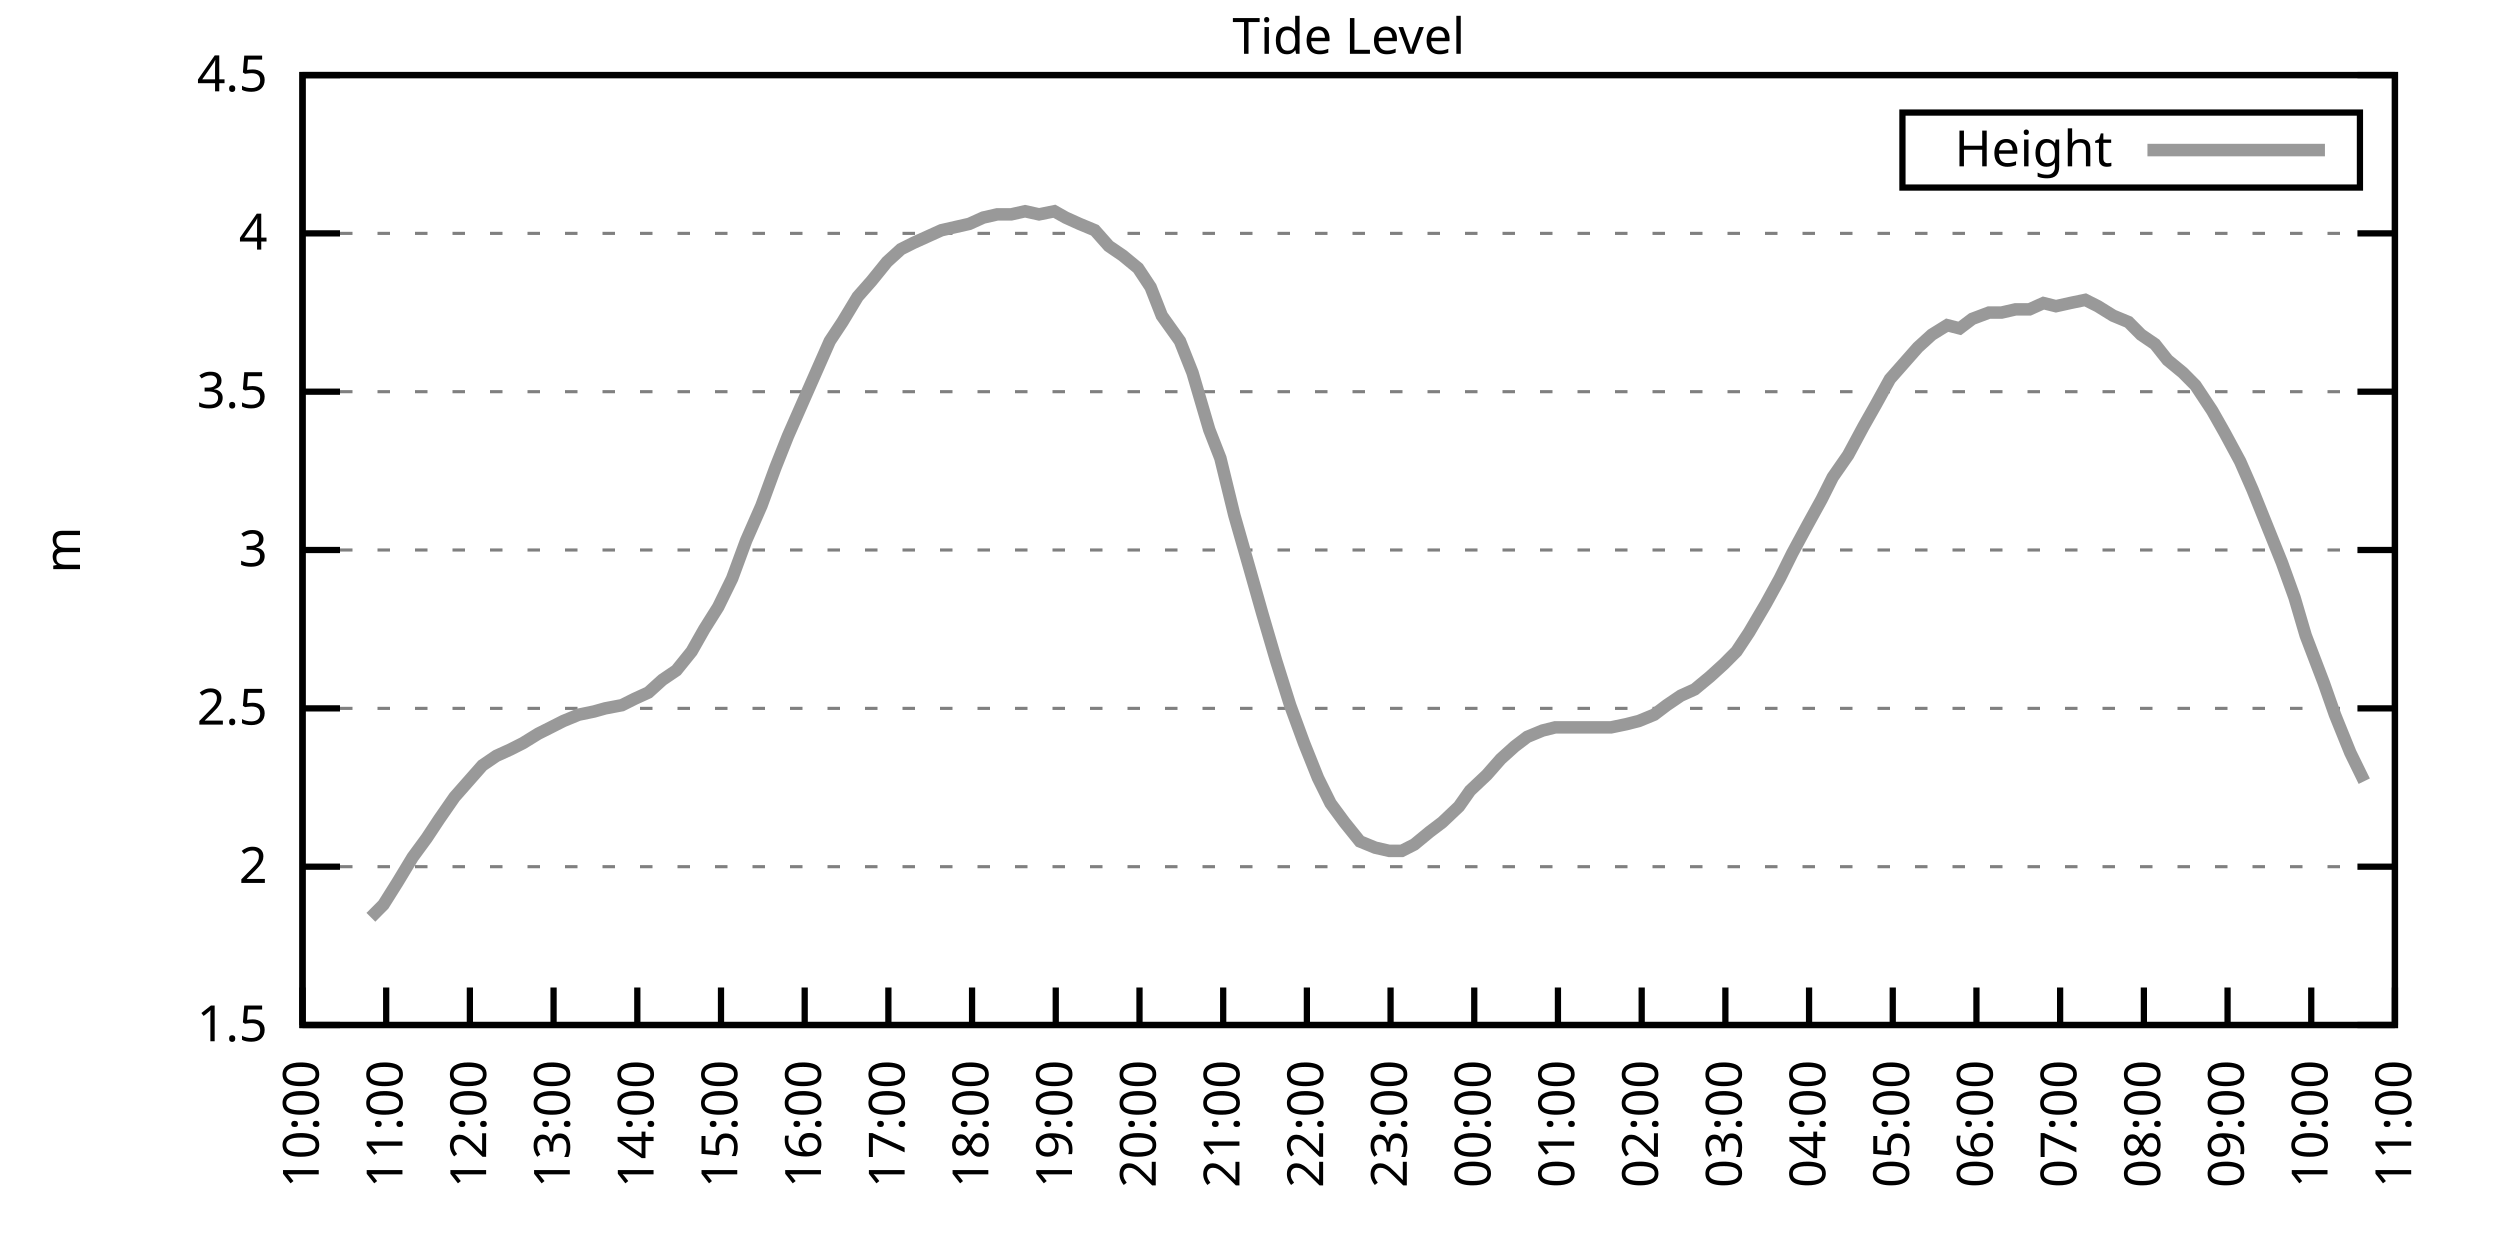
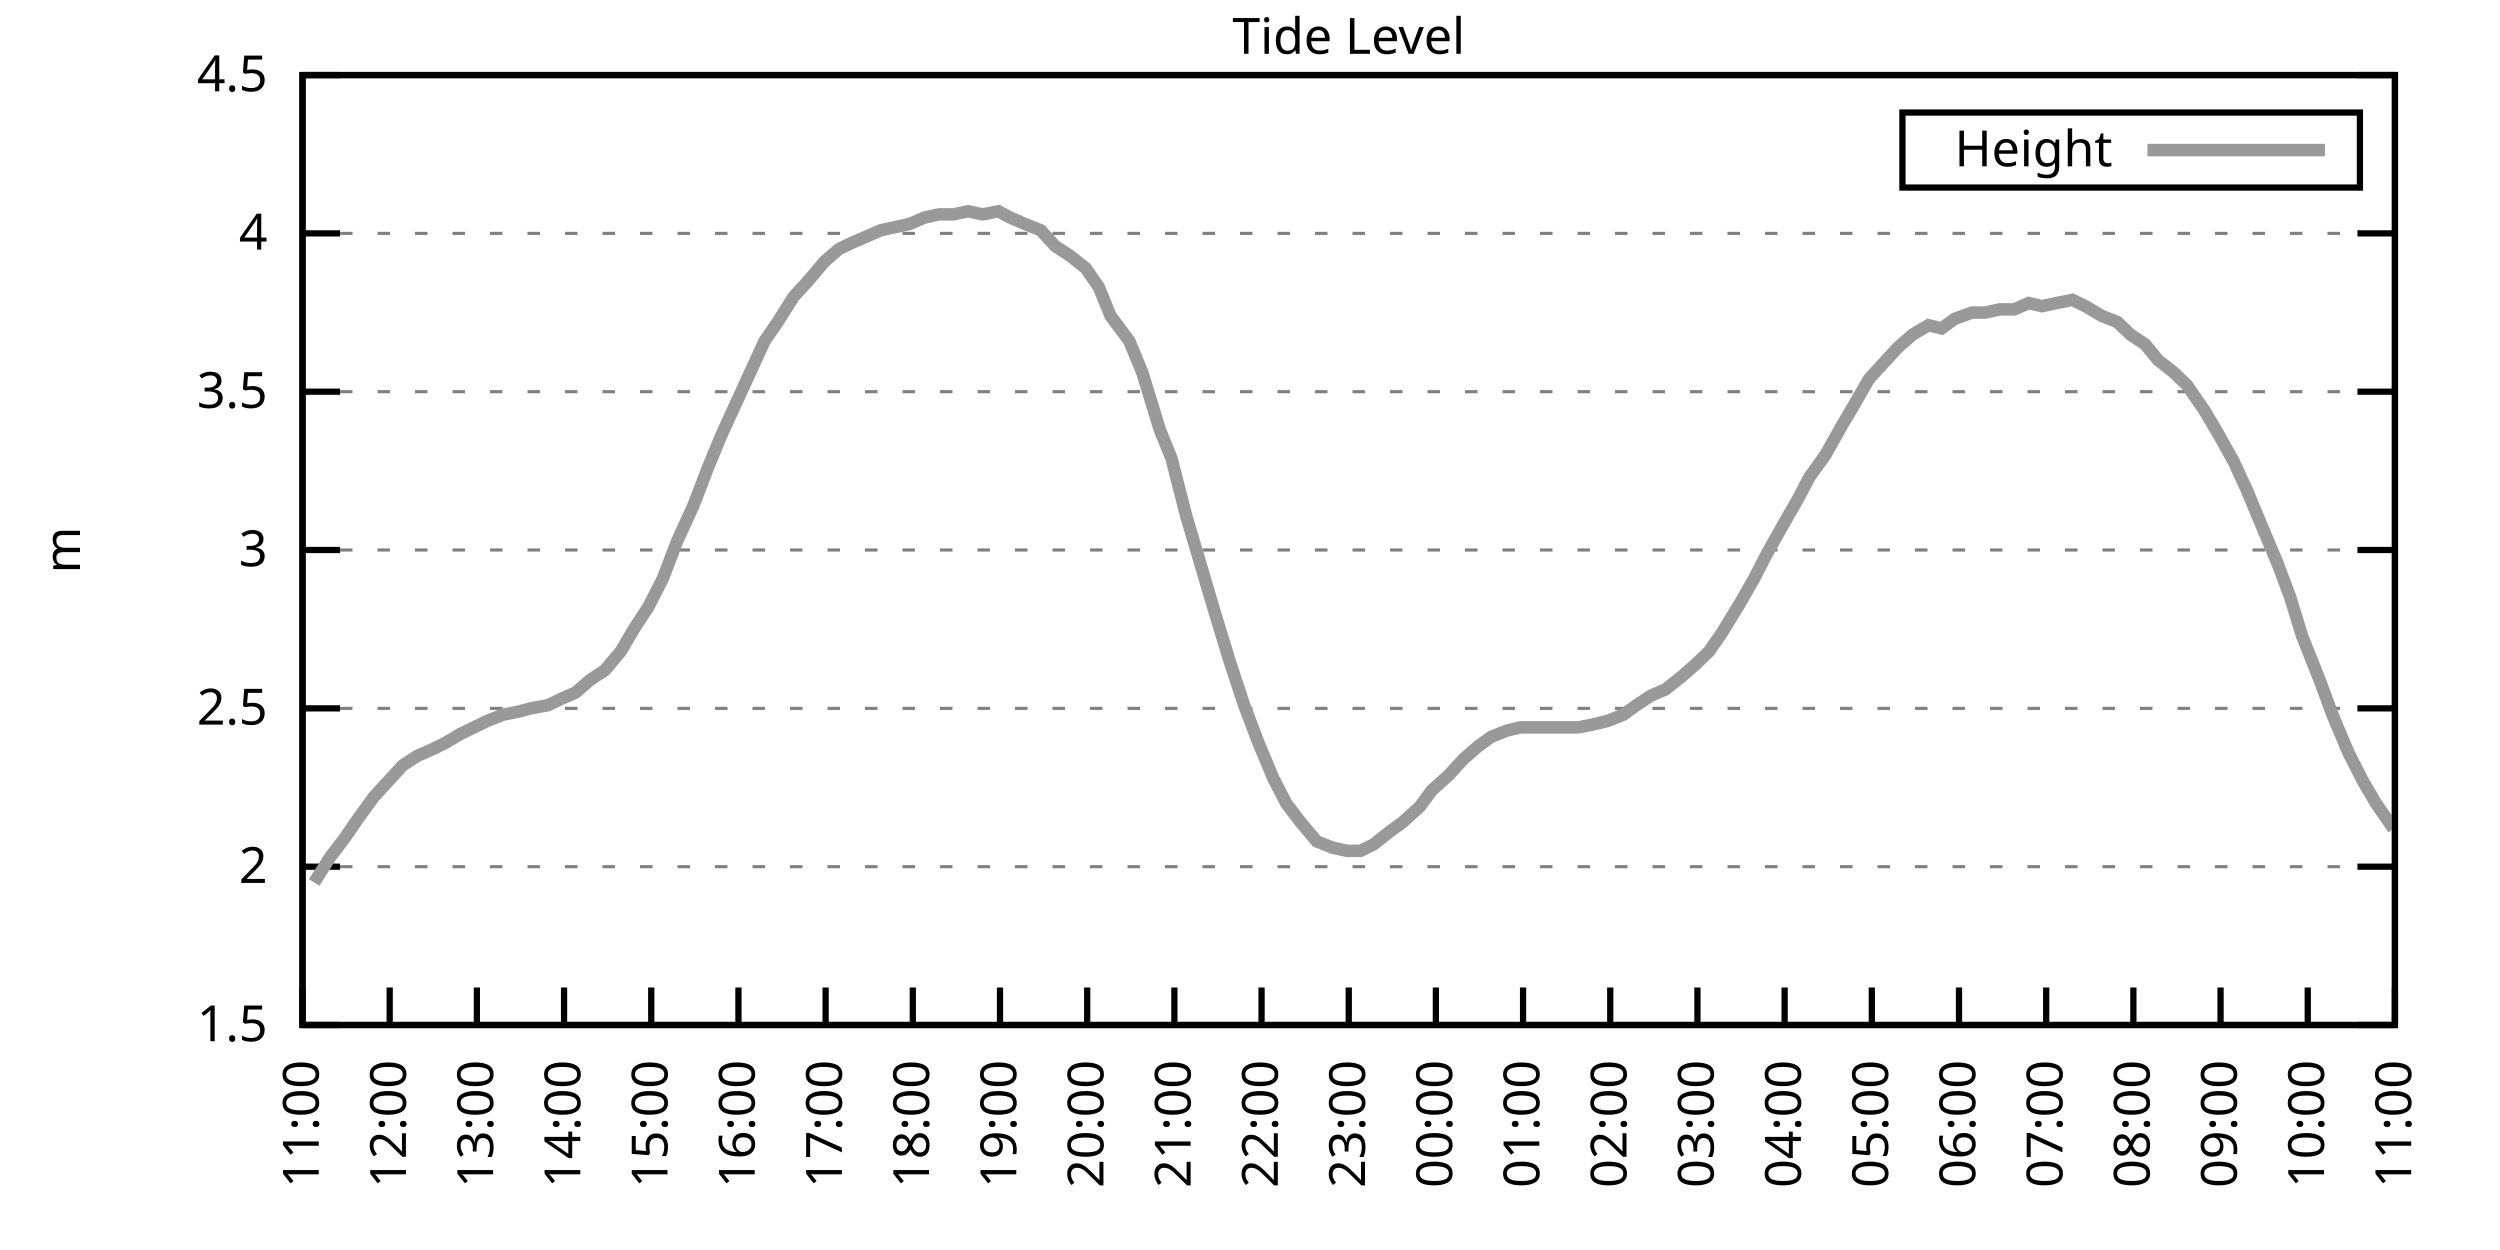
<svg xmlns="http://www.w3.org/2000/svg" xmlns:xlink="http://www.w3.org/1999/xlink" width="400" height="200" viewBox="0 0 400 200">
  <g id="gnuplot_canvas">
    <rect x="0" y="0" width="400" height="200" fill="none" />
    <defs>
      <circle id="gpDot" r="0.5" stroke-width="0.5" stroke="currentColor" />
      <path id="gpPt0" stroke-width="0.333" stroke="currentColor" d="M-1,0 h2 M0,-1 v2" />
      <path id="gpPt1" stroke-width="0.333" stroke="currentColor" d="M-1,-1 L1,1 M1,-1 L-1,1" />
      <path id="gpPt2" stroke-width="0.333" stroke="currentColor" d="M-1,0 L1,0 M0,-1 L0,1 M-1,-1 L1,1 M-1,1 L1,-1" />
      <rect id="gpPt3" stroke-width="0.333" stroke="currentColor" x="-1" y="-1" width="2" height="2" />
      <rect id="gpPt4" stroke-width="0.333" stroke="currentColor" fill="currentColor" x="-1" y="-1" width="2" height="2" />
      <circle id="gpPt5" stroke-width="0.333" stroke="currentColor" cx="0" cy="0" r="1" />
      <use xlink:href="#gpPt5" id="gpPt6" fill="currentColor" stroke="none" />
      <path id="gpPt7" stroke-width="0.333" stroke="currentColor" d="M0,-1.33 L-1.33,0.67 L1.33,0.67 z" />
      <use xlink:href="#gpPt7" id="gpPt8" fill="currentColor" stroke="none" />
      <use xlink:href="#gpPt7" id="gpPt9" stroke="currentColor" transform="rotate(180)" />
      <use xlink:href="#gpPt9" id="gpPt10" fill="currentColor" stroke="none" />
      <use xlink:href="#gpPt3" id="gpPt11" stroke="currentColor" transform="rotate(45)" />
      <use xlink:href="#gpPt11" id="gpPt12" fill="currentColor" stroke="none" />
      <path id="gpPt13" stroke-width="0.333" stroke="currentColor" d="M0,1.330 L1.265,0.411 L0.782,-1.067 L-0.782,-1.076 L-1.265,0.411 z" />
      <use xlink:href="#gpPt13" id="gpPt14" fill="currentColor" stroke="none" />
      <filter id="textbox" filterUnits="objectBoundingBox" x="0" y="0" height="1" width="1">
        <feFlood flood-color="white" flood-opacity="1" result="bgnd" />
        <feComposite in="SourceGraphic" in2="bgnd" operator="atop" />
      </filter>
      <filter id="greybox" filterUnits="objectBoundingBox" x="0" y="0" height="1" width="1">
        <feFlood flood-color="lightgrey" flood-opacity="1" result="grey" />
        <feComposite in="SourceGraphic" in2="grey" operator="atop" />
      </filter>
    </defs>
    <g fill="none" color="white" stroke="currentColor" stroke-width="1.00" stroke-linecap="butt" stroke-linejoin="miter">
</g>
    <g fill="none" color="black" stroke="currentColor" stroke-width="1.00" stroke-linecap="butt" stroke-linejoin="miter">
      <g stroke="none" shape-rendering="crispEdges">
        <polygon fill="rgb(255, 255, 255)" points="48.40,164.00 383.18,164.00 383.18,12.02 48.40,12.02 " />
      </g>
    </g>
    <g fill="none" color="black" stroke="currentColor" stroke-width="1.00" stroke-linecap="butt" stroke-linejoin="miter">
</g>
    <g fill="none" color="black" stroke="black" stroke-width="0.50" stroke-linecap="butt" stroke-linejoin="miter">
</g>
    <g fill="none" color="gray" stroke="currentColor" stroke-width="0.50" stroke-linecap="butt" stroke-linejoin="miter">
      <path stroke="gray" stroke-dasharray="2,4" class="gridline" d="M48.40,164.00 L383.19,164.00  " />
    </g>
    <g fill="none" color="gray" stroke="gray" stroke-width="1.00" stroke-linecap="butt" stroke-linejoin="miter">
</g>
    <g fill="none" color="black" stroke="currentColor" stroke-width="1.00" stroke-linecap="butt" stroke-linejoin="miter">
      <path stroke="black" d="M48.40,164.00 L54.40,164.00 M383.19,164.00 L377.19,164.00  " />
      <g transform="translate(42.80,166.60)" stroke="none" fill="black" font-family="Sans" font-size="8.00" text-anchor="end">
        <text>
          <tspan font-family="Sans"> 1.5</tspan>
        </text>
      </g>
    </g>
    <g fill="none" color="black" stroke="currentColor" stroke-width="1.00" stroke-linecap="butt" stroke-linejoin="miter">
</g>
    <g fill="none" color="black" stroke="black" stroke-width="0.50" stroke-linecap="butt" stroke-linejoin="miter">
</g>
    <g fill="none" color="gray" stroke="currentColor" stroke-width="0.50" stroke-linecap="butt" stroke-linejoin="miter">
      <path stroke="gray" stroke-dasharray="2,4" class="gridline" d="M48.40,138.67 L383.19,138.67  " />
    </g>
    <g fill="none" color="gray" stroke="gray" stroke-width="1.00" stroke-linecap="butt" stroke-linejoin="miter">
</g>
    <g fill="none" color="black" stroke="currentColor" stroke-width="1.00" stroke-linecap="butt" stroke-linejoin="miter">
      <path stroke="black" d="M48.40,138.67 L54.40,138.67 M383.19,138.67 L377.19,138.67  " />
      <g transform="translate(42.80,141.27)" stroke="none" fill="black" font-family="Sans" font-size="8.00" text-anchor="end">
        <text>
          <tspan font-family="Sans"> 2</tspan>
        </text>
      </g>
    </g>
    <g fill="none" color="black" stroke="currentColor" stroke-width="1.00" stroke-linecap="butt" stroke-linejoin="miter">
</g>
    <g fill="none" color="black" stroke="black" stroke-width="0.50" stroke-linecap="butt" stroke-linejoin="miter">
</g>
    <g fill="none" color="gray" stroke="currentColor" stroke-width="0.50" stroke-linecap="butt" stroke-linejoin="miter">
      <path stroke="gray" stroke-dasharray="2,4" class="gridline" d="M48.40,113.34 L383.19,113.34  " />
    </g>
    <g fill="none" color="gray" stroke="gray" stroke-width="1.00" stroke-linecap="butt" stroke-linejoin="miter">
</g>
    <g fill="none" color="black" stroke="currentColor" stroke-width="1.00" stroke-linecap="butt" stroke-linejoin="miter">
      <path stroke="black" d="M48.40,113.34 L54.40,113.34 M383.19,113.34 L377.19,113.34  " />
      <g transform="translate(42.80,115.94)" stroke="none" fill="black" font-family="Sans" font-size="8.00" text-anchor="end">
        <text>
          <tspan font-family="Sans"> 2.5</tspan>
        </text>
      </g>
    </g>
    <g fill="none" color="black" stroke="currentColor" stroke-width="1.00" stroke-linecap="butt" stroke-linejoin="miter">
</g>
    <g fill="none" color="black" stroke="black" stroke-width="0.50" stroke-linecap="butt" stroke-linejoin="miter">
</g>
    <g fill="none" color="gray" stroke="currentColor" stroke-width="0.50" stroke-linecap="butt" stroke-linejoin="miter">
      <path stroke="gray" stroke-dasharray="2,4" class="gridline" d="M48.40,88.00 L383.19,88.00  " />
    </g>
    <g fill="none" color="gray" stroke="gray" stroke-width="1.00" stroke-linecap="butt" stroke-linejoin="miter">
</g>
    <g fill="none" color="black" stroke="currentColor" stroke-width="1.00" stroke-linecap="butt" stroke-linejoin="miter">
      <path stroke="black" d="M48.40,88.00 L54.40,88.00 M383.19,88.00 L377.19,88.00  " />
      <g transform="translate(42.80,90.60)" stroke="none" fill="black" font-family="Sans" font-size="8.00" text-anchor="end">
        <text>
          <tspan font-family="Sans"> 3</tspan>
        </text>
      </g>
    </g>
    <g fill="none" color="black" stroke="currentColor" stroke-width="1.00" stroke-linecap="butt" stroke-linejoin="miter">
</g>
    <g fill="none" color="black" stroke="black" stroke-width="0.50" stroke-linecap="butt" stroke-linejoin="miter">
</g>
    <g fill="none" color="gray" stroke="currentColor" stroke-width="0.50" stroke-linecap="butt" stroke-linejoin="miter">
      <path stroke="gray" stroke-dasharray="2,4" class="gridline" d="M48.40,62.67 L383.19,62.67  " />
    </g>
    <g fill="none" color="gray" stroke="gray" stroke-width="1.00" stroke-linecap="butt" stroke-linejoin="miter">
</g>
    <g fill="none" color="black" stroke="currentColor" stroke-width="1.00" stroke-linecap="butt" stroke-linejoin="miter">
      <path stroke="black" d="M48.40,62.67 L54.40,62.67 M383.19,62.67 L377.19,62.67  " />
      <g transform="translate(42.80,65.27)" stroke="none" fill="black" font-family="Sans" font-size="8.00" text-anchor="end">
        <text>
          <tspan font-family="Sans"> 3.5</tspan>
        </text>
      </g>
    </g>
    <g fill="none" color="black" stroke="currentColor" stroke-width="1.00" stroke-linecap="butt" stroke-linejoin="miter">
</g>
    <g fill="none" color="black" stroke="black" stroke-width="0.50" stroke-linecap="butt" stroke-linejoin="miter">
</g>
    <g fill="none" color="gray" stroke="currentColor" stroke-width="0.50" stroke-linecap="butt" stroke-linejoin="miter">
      <path stroke="gray" stroke-dasharray="2,4" class="gridline" d="M48.40,37.34 L383.19,37.34  " />
    </g>
    <g fill="none" color="gray" stroke="gray" stroke-width="1.00" stroke-linecap="butt" stroke-linejoin="miter">
</g>
    <g fill="none" color="black" stroke="currentColor" stroke-width="1.00" stroke-linecap="butt" stroke-linejoin="miter">
      <path stroke="black" d="M48.40,37.34 L54.40,37.34 M383.19,37.34 L377.19,37.34  " />
      <g transform="translate(42.80,39.94)" stroke="none" fill="black" font-family="Sans" font-size="8.00" text-anchor="end">
        <text>
          <tspan font-family="Sans"> 4</tspan>
        </text>
      </g>
    </g>
    <g fill="none" color="black" stroke="currentColor" stroke-width="1.00" stroke-linecap="butt" stroke-linejoin="miter">
</g>
    <g fill="none" color="black" stroke="black" stroke-width="0.50" stroke-linecap="butt" stroke-linejoin="miter">
</g>
    <g fill="none" color="gray" stroke="currentColor" stroke-width="0.50" stroke-linecap="butt" stroke-linejoin="miter">
      <path stroke="gray" stroke-dasharray="2,4" class="gridline" d="M48.40,12.01 L383.19,12.01  " />
    </g>
    <g fill="none" color="gray" stroke="gray" stroke-width="1.00" stroke-linecap="butt" stroke-linejoin="miter">
</g>
    <g fill="none" color="black" stroke="currentColor" stroke-width="1.00" stroke-linecap="butt" stroke-linejoin="miter">
      <path stroke="black" d="M48.40,12.01 L54.40,12.01 M383.19,12.01 L377.19,12.01  " />
      <g transform="translate(42.80,14.61)" stroke="none" fill="black" font-family="Sans" font-size="8.00" text-anchor="end">
        <text>
          <tspan font-family="Sans"> 4.5</tspan>
        </text>
      </g>
    </g>
    <g fill="none" color="black" stroke="currentColor" stroke-width="1.00" stroke-linecap="butt" stroke-linejoin="miter">
      <path stroke="black" d="M48.40,164.00 L48.40,158.00  " />
      <g transform="translate(51.00,169.60) rotate(270.00)" stroke="none" fill="black" font-family="Sans" font-size="8.00" text-anchor="end">
        <text>
-           <tspan font-family="Sans">10:00</tspan>
-         </text>
-       </g>
-     </g>
-     <g fill="none" color="black" stroke="currentColor" stroke-width="1.00" stroke-linecap="butt" stroke-linejoin="miter">
-       <path stroke="black" d="M61.79,164.00 L61.79,158.00  " />
-       <g transform="translate(64.39,169.60) rotate(270.00)" stroke="none" fill="black" font-family="Sans" font-size="8.00" text-anchor="end">
-         <text>
          <tspan font-family="Sans">11:00</tspan>
        </text>
      </g>
    </g>
    <g fill="none" color="black" stroke="currentColor" stroke-width="1.00" stroke-linecap="butt" stroke-linejoin="miter">
-       <path stroke="black" d="M75.18,164.00 L75.18,158.00  " />
-       <g transform="translate(77.78,169.60) rotate(270.00)" stroke="none" fill="black" font-family="Sans" font-size="8.00" text-anchor="end">
+       <path stroke="black" d="M62.35,164.00 L62.35,158.00  " />
+       <g transform="translate(64.95,169.60) rotate(270.00)" stroke="none" fill="black" font-family="Sans" font-size="8.00" text-anchor="end">
        <text>
          <tspan font-family="Sans">12:00</tspan>
        </text>
      </g>
    </g>
    <g fill="none" color="black" stroke="currentColor" stroke-width="1.00" stroke-linecap="butt" stroke-linejoin="miter">
-       <path stroke="black" d="M88.57,164.00 L88.57,158.00  " />
-       <g transform="translate(91.17,169.60) rotate(270.00)" stroke="none" fill="black" font-family="Sans" font-size="8.00" text-anchor="end">
+       <path stroke="black" d="M76.30,164.00 L76.30,158.00  " />
+       <g transform="translate(78.90,169.60) rotate(270.00)" stroke="none" fill="black" font-family="Sans" font-size="8.00" text-anchor="end">
        <text>
          <tspan font-family="Sans">13:00</tspan>
        </text>
      </g>
    </g>
    <g fill="none" color="black" stroke="currentColor" stroke-width="1.00" stroke-linecap="butt" stroke-linejoin="miter">
-       <path stroke="black" d="M101.97,164.00 L101.97,158.00  " />
-       <g transform="translate(104.57,169.60) rotate(270.00)" stroke="none" fill="black" font-family="Sans" font-size="8.00" text-anchor="end">
+       <path stroke="black" d="M90.25,164.00 L90.25,158.00  " />
+       <g transform="translate(92.85,169.60) rotate(270.00)" stroke="none" fill="black" font-family="Sans" font-size="8.00" text-anchor="end">
        <text>
          <tspan font-family="Sans">14:00</tspan>
        </text>
      </g>
    </g>
    <g fill="none" color="black" stroke="currentColor" stroke-width="1.00" stroke-linecap="butt" stroke-linejoin="miter">
-       <path stroke="black" d="M115.36,164.00 L115.36,158.00  " />
-       <g transform="translate(117.96,169.60) rotate(270.00)" stroke="none" fill="black" font-family="Sans" font-size="8.00" text-anchor="end">
+       <path stroke="black" d="M104.20,164.00 L104.20,158.00  " />
+       <g transform="translate(106.80,169.60) rotate(270.00)" stroke="none" fill="black" font-family="Sans" font-size="8.00" text-anchor="end">
        <text>
          <tspan font-family="Sans">15:00</tspan>
        </text>
      </g>
    </g>
    <g fill="none" color="black" stroke="currentColor" stroke-width="1.00" stroke-linecap="butt" stroke-linejoin="miter">
-       <path stroke="black" d="M128.75,164.00 L128.75,158.00  " />
-       <g transform="translate(131.35,169.60) rotate(270.00)" stroke="none" fill="black" font-family="Sans" font-size="8.00" text-anchor="end">
+       <path stroke="black" d="M118.15,164.00 L118.15,158.00  " />
+       <g transform="translate(120.75,169.60) rotate(270.00)" stroke="none" fill="black" font-family="Sans" font-size="8.00" text-anchor="end">
        <text>
          <tspan font-family="Sans">16:00</tspan>
        </text>
      </g>
    </g>
    <g fill="none" color="black" stroke="currentColor" stroke-width="1.00" stroke-linecap="butt" stroke-linejoin="miter">
-       <path stroke="black" d="M142.14,164.00 L142.14,158.00  " />
-       <g transform="translate(144.74,169.60) rotate(270.00)" stroke="none" fill="black" font-family="Sans" font-size="8.00" text-anchor="end">
+       <path stroke="black" d="M132.10,164.00 L132.10,158.00  " />
+       <g transform="translate(134.70,169.60) rotate(270.00)" stroke="none" fill="black" font-family="Sans" font-size="8.00" text-anchor="end">
        <text>
          <tspan font-family="Sans">17:00</tspan>
        </text>
      </g>
    </g>
    <g fill="none" color="black" stroke="currentColor" stroke-width="1.00" stroke-linecap="butt" stroke-linejoin="miter">
-       <path stroke="black" d="M155.53,164.00 L155.53,158.00  " />
-       <g transform="translate(158.13,169.60) rotate(270.00)" stroke="none" fill="black" font-family="Sans" font-size="8.00" text-anchor="end">
+       <path stroke="black" d="M146.05,164.00 L146.05,158.00  " />
+       <g transform="translate(148.65,169.60) rotate(270.00)" stroke="none" fill="black" font-family="Sans" font-size="8.00" text-anchor="end">
        <text>
          <tspan font-family="Sans">18:00</tspan>
        </text>
      </g>
    </g>
    <g fill="none" color="black" stroke="currentColor" stroke-width="1.00" stroke-linecap="butt" stroke-linejoin="miter">
-       <path stroke="black" d="M168.92,164.00 L168.92,158.00  " />
-       <g transform="translate(171.52,169.60) rotate(270.00)" stroke="none" fill="black" font-family="Sans" font-size="8.00" text-anchor="end">
+       <path stroke="black" d="M160.00,164.00 L160.00,158.00  " />
+       <g transform="translate(162.60,169.60) rotate(270.00)" stroke="none" fill="black" font-family="Sans" font-size="8.00" text-anchor="end">
        <text>
          <tspan font-family="Sans">19:00</tspan>
        </text>
      </g>
    </g>
    <g fill="none" color="black" stroke="currentColor" stroke-width="1.00" stroke-linecap="butt" stroke-linejoin="miter">
-       <path stroke="black" d="M182.32,164.00 L182.32,158.00  " />
-       <g transform="translate(184.92,169.60) rotate(270.00)" stroke="none" fill="black" font-family="Sans" font-size="8.00" text-anchor="end">
+       <path stroke="black" d="M173.95,164.00 L173.95,158.00  " />
+       <g transform="translate(176.55,169.60) rotate(270.00)" stroke="none" fill="black" font-family="Sans" font-size="8.00" text-anchor="end">
        <text>
          <tspan font-family="Sans">20:00</tspan>
        </text>
      </g>
    </g>
    <g fill="none" color="black" stroke="currentColor" stroke-width="1.00" stroke-linecap="butt" stroke-linejoin="miter">
-       <path stroke="black" d="M195.71,164.00 L195.71,158.00  " />
-       <g transform="translate(198.31,169.60) rotate(270.00)" stroke="none" fill="black" font-family="Sans" font-size="8.00" text-anchor="end">
+       <path stroke="black" d="M187.90,164.00 L187.90,158.00  " />
+       <g transform="translate(190.50,169.60) rotate(270.00)" stroke="none" fill="black" font-family="Sans" font-size="8.00" text-anchor="end">
        <text>
          <tspan font-family="Sans">21:00</tspan>
        </text>
      </g>
    </g>
    <g fill="none" color="black" stroke="currentColor" stroke-width="1.00" stroke-linecap="butt" stroke-linejoin="miter">
-       <path stroke="black" d="M209.10,164.00 L209.10,158.00  " />
-       <g transform="translate(211.70,169.60) rotate(270.00)" stroke="none" fill="black" font-family="Sans" font-size="8.00" text-anchor="end">
+       <path stroke="black" d="M201.85,164.00 L201.85,158.00  " />
+       <g transform="translate(204.45,169.60) rotate(270.00)" stroke="none" fill="black" font-family="Sans" font-size="8.00" text-anchor="end">
        <text>
          <tspan font-family="Sans">22:00</tspan>
        </text>
      </g>
    </g>
    <g fill="none" color="black" stroke="currentColor" stroke-width="1.00" stroke-linecap="butt" stroke-linejoin="miter">
-       <path stroke="black" d="M222.49,164.00 L222.49,158.00  " />
-       <g transform="translate(225.09,169.60) rotate(270.00)" stroke="none" fill="black" font-family="Sans" font-size="8.00" text-anchor="end">
+       <path stroke="black" d="M215.80,164.00 L215.80,158.00  " />
+       <g transform="translate(218.40,169.60) rotate(270.00)" stroke="none" fill="black" font-family="Sans" font-size="8.00" text-anchor="end">
        <text>
          <tspan font-family="Sans">23:00</tspan>
        </text>
      </g>
    </g>
    <g fill="none" color="black" stroke="currentColor" stroke-width="1.00" stroke-linecap="butt" stroke-linejoin="miter">
-       <path stroke="black" d="M235.88,164.00 L235.88,158.00  " />
-       <g transform="translate(238.48,169.60) rotate(270.00)" stroke="none" fill="black" font-family="Sans" font-size="8.00" text-anchor="end">
+       <path stroke="black" d="M229.74,164.00 L229.74,158.00  " />
+       <g transform="translate(232.34,169.60) rotate(270.00)" stroke="none" fill="black" font-family="Sans" font-size="8.00" text-anchor="end">
        <text>
          <tspan font-family="Sans">00:00</tspan>
        </text>
      </g>
    </g>
    <g fill="none" color="black" stroke="currentColor" stroke-width="1.00" stroke-linecap="butt" stroke-linejoin="miter">
-       <path stroke="black" d="M249.27,164.00 L249.27,158.00  " />
-       <g transform="translate(251.87,169.60) rotate(270.00)" stroke="none" fill="black" font-family="Sans" font-size="8.00" text-anchor="end">
+       <path stroke="black" d="M243.69,164.00 L243.69,158.00  " />
+       <g transform="translate(246.29,169.60) rotate(270.00)" stroke="none" fill="black" font-family="Sans" font-size="8.00" text-anchor="end">
        <text>
          <tspan font-family="Sans">01:00</tspan>
        </text>
      </g>
    </g>
    <g fill="none" color="black" stroke="currentColor" stroke-width="1.00" stroke-linecap="butt" stroke-linejoin="miter">
-       <path stroke="black" d="M262.67,164.00 L262.67,158.00  " />
-       <g transform="translate(265.27,169.60) rotate(270.00)" stroke="none" fill="black" font-family="Sans" font-size="8.00" text-anchor="end">
+       <path stroke="black" d="M257.64,164.00 L257.64,158.00  " />
+       <g transform="translate(260.24,169.60) rotate(270.00)" stroke="none" fill="black" font-family="Sans" font-size="8.00" text-anchor="end">
        <text>
          <tspan font-family="Sans">02:00</tspan>
        </text>
      </g>
    </g>
    <g fill="none" color="black" stroke="currentColor" stroke-width="1.00" stroke-linecap="butt" stroke-linejoin="miter">
-       <path stroke="black" d="M276.06,164.00 L276.06,158.00  " />
-       <g transform="translate(278.66,169.60) rotate(270.00)" stroke="none" fill="black" font-family="Sans" font-size="8.00" text-anchor="end">
+       <path stroke="black" d="M271.59,164.00 L271.59,158.00  " />
+       <g transform="translate(274.19,169.60) rotate(270.00)" stroke="none" fill="black" font-family="Sans" font-size="8.00" text-anchor="end">
        <text>
          <tspan font-family="Sans">03:00</tspan>
        </text>
      </g>
    </g>
    <g fill="none" color="black" stroke="currentColor" stroke-width="1.00" stroke-linecap="butt" stroke-linejoin="miter">
-       <path stroke="black" d="M289.45,164.00 L289.45,158.00  " />
-       <g transform="translate(292.05,169.60) rotate(270.00)" stroke="none" fill="black" font-family="Sans" font-size="8.00" text-anchor="end">
+       <path stroke="black" d="M285.54,164.00 L285.54,158.00  " />
+       <g transform="translate(288.14,169.60) rotate(270.00)" stroke="none" fill="black" font-family="Sans" font-size="8.00" text-anchor="end">
        <text>
          <tspan font-family="Sans">04:00</tspan>
        </text>
      </g>
    </g>
    <g fill="none" color="black" stroke="currentColor" stroke-width="1.00" stroke-linecap="butt" stroke-linejoin="miter">
-       <path stroke="black" d="M302.84,164.00 L302.84,158.00  " />
-       <g transform="translate(305.44,169.60) rotate(270.00)" stroke="none" fill="black" font-family="Sans" font-size="8.00" text-anchor="end">
+       <path stroke="black" d="M299.49,164.00 L299.49,158.00  " />
+       <g transform="translate(302.09,169.60) rotate(270.00)" stroke="none" fill="black" font-family="Sans" font-size="8.00" text-anchor="end">
        <text>
          <tspan font-family="Sans">05:00</tspan>
        </text>
      </g>
    </g>
    <g fill="none" color="black" stroke="currentColor" stroke-width="1.00" stroke-linecap="butt" stroke-linejoin="miter">
-       <path stroke="black" d="M316.23,164.00 L316.23,158.00  " />
-       <g transform="translate(318.83,169.60) rotate(270.00)" stroke="none" fill="black" font-family="Sans" font-size="8.00" text-anchor="end">
+       <path stroke="black" d="M313.44,164.00 L313.44,158.00  " />
+       <g transform="translate(316.04,169.60) rotate(270.00)" stroke="none" fill="black" font-family="Sans" font-size="8.00" text-anchor="end">
        <text>
          <tspan font-family="Sans">06:00</tspan>
        </text>
      </g>
    </g>
    <g fill="none" color="black" stroke="currentColor" stroke-width="1.00" stroke-linecap="butt" stroke-linejoin="miter">
-       <path stroke="black" d="M329.62,164.00 L329.62,158.00  " />
-       <g transform="translate(332.22,169.60) rotate(270.00)" stroke="none" fill="black" font-family="Sans" font-size="8.00" text-anchor="end">
+       <path stroke="black" d="M327.39,164.00 L327.39,158.00  " />
+       <g transform="translate(329.99,169.60) rotate(270.00)" stroke="none" fill="black" font-family="Sans" font-size="8.00" text-anchor="end">
        <text>
          <tspan font-family="Sans">07:00</tspan>
        </text>
      </g>
    </g>
    <g fill="none" color="black" stroke="currentColor" stroke-width="1.00" stroke-linecap="butt" stroke-linejoin="miter">
-       <path stroke="black" d="M343.02,164.00 L343.02,158.00  " />
-       <g transform="translate(345.62,169.60) rotate(270.00)" stroke="none" fill="black" font-family="Sans" font-size="8.00" text-anchor="end">
+       <path stroke="black" d="M341.34,164.00 L341.34,158.00  " />
+       <g transform="translate(343.94,169.60) rotate(270.00)" stroke="none" fill="black" font-family="Sans" font-size="8.00" text-anchor="end">
        <text>
          <tspan font-family="Sans">08:00</tspan>
        </text>
      </g>
    </g>
    <g fill="none" color="black" stroke="currentColor" stroke-width="1.00" stroke-linecap="butt" stroke-linejoin="miter">
-       <path stroke="black" d="M356.41,164.00 L356.41,158.00  " />
-       <g transform="translate(359.01,169.60) rotate(270.00)" stroke="none" fill="black" font-family="Sans" font-size="8.00" text-anchor="end">
+       <path stroke="black" d="M355.29,164.00 L355.29,158.00  " />
+       <g transform="translate(357.89,169.60) rotate(270.00)" stroke="none" fill="black" font-family="Sans" font-size="8.00" text-anchor="end">
        <text>
          <tspan font-family="Sans">09:00</tspan>
        </text>
      </g>
    </g>
    <g fill="none" color="black" stroke="currentColor" stroke-width="1.00" stroke-linecap="butt" stroke-linejoin="miter">
-       <path stroke="black" d="M369.80,164.00 L369.80,158.00  " />
-       <g transform="translate(372.40,169.60) rotate(270.00)" stroke="none" fill="black" font-family="Sans" font-size="8.00" text-anchor="end">
+       <path stroke="black" d="M369.24,164.00 L369.24,158.00  " />
+       <g transform="translate(371.84,169.60) rotate(270.00)" stroke="none" fill="black" font-family="Sans" font-size="8.00" text-anchor="end">
        <text>
          <tspan font-family="Sans">10:00</tspan>
        </text>
      </g>
    </g>
    <g fill="none" color="black" stroke="currentColor" stroke-width="1.00" stroke-linecap="butt" stroke-linejoin="miter">
      <path stroke="black" d="M383.19,164.00 L383.19,158.00  " />
      <g transform="translate(385.79,169.60) rotate(270.00)" stroke="none" fill="black" font-family="Sans" font-size="8.00" text-anchor="end">
        <text>
          <tspan font-family="Sans">11:00</tspan>
        </text>
      </g>
    </g>
    <g fill="none" color="black" stroke="currentColor" stroke-width="1.00" stroke-linecap="butt" stroke-linejoin="miter">
</g>
    <g fill="none" color="black" stroke="currentColor" stroke-width="1.00" stroke-linecap="butt" stroke-linejoin="miter">
      <path stroke="black" d="M48.40,12.01 L48.40,164.00 L383.19,164.00 L383.19,12.01 L48.40,12.01 Z  " />
    </g>
    <g fill="none" color="black" stroke="currentColor" stroke-width="1.00" stroke-linecap="butt" stroke-linejoin="miter">
</g>
    <g fill="none" color="black" stroke="currentColor" stroke-width="1.00" stroke-linecap="butt" stroke-linejoin="miter">
      <path stroke="black" d="M304.39,30.01 L304.39,18.01 L377.59,18.01 L377.59,30.01 L304.39,30.01 Z  " />
    </g>
    <g id="Tide_level_plot_1">
      <g fill="none" color="white" stroke="black" stroke-width="2.00" stroke-linecap="butt" stroke-linejoin="miter">
</g>
      <g fill="none" color="black" stroke="currentColor" stroke-width="2.00" stroke-linecap="butt" stroke-linejoin="miter">
        <g transform="translate(337.99,26.61)" stroke="none" fill="black" font-family="Sans" font-size="8.00" text-anchor="end">
          <text>
            <tspan font-family="Sans">Height</tspan>
          </text>
        </g>
      </g>
      <g fill="none" color="black" stroke="currentColor" stroke-width="2.00" stroke-linecap="butt" stroke-linejoin="miter">
-         <path stroke="rgb(153, 153, 153)" d="M343.59,24.01 L371.99,24.01 M59.34,146.77 L61.35,144.75 L63.58,141.20 L66.03,137.15 L68.26,134.11 L70.27,131.07   L72.73,127.52 L74.96,124.99 L77.19,122.46 L79.42,120.94 L81.66,119.92 L83.66,118.91 L86.12,117.39 L88.13,116.38   L90.14,115.36 L92.59,114.35 L95.05,113.84 L96.83,113.34 L99.51,112.83 L101.52,111.82 L103.75,110.80 L105.98,108.78   L108.22,107.26 L110.67,104.22 L112.68,100.67 L114.91,97.12 L117.14,92.56 L119.38,86.49 L121.83,80.91 L124.06,74.83   L126.07,69.77 L128.30,64.70 L132.77,54.57 L134.78,51.53 L137.23,47.47 L139.46,44.94 L141.92,41.90 L144.15,39.87   L146.16,38.86 L148.39,37.85 L150.62,36.84 L152.85,36.33 L155.09,35.82 L157.32,34.81 L159.55,34.30 L161.78,34.30   L164.01,33.80 L166.25,34.30 L168.70,33.80 L170.49,34.81 L172.72,35.82 L175.17,36.84 L177.41,39.37 L179.64,40.89   L182.09,42.91 L184.10,45.95 L185.89,50.51 L188.79,54.57 L190.80,59.63 L193.48,68.75 L195.26,73.31 L197.49,82.43   L199.95,91.04 L201.96,98.14 L204.19,105.74 L206.42,112.83 L208.65,118.91 L210.88,124.48 L212.89,128.54 L215.13,131.58   L217.58,134.62 L220.04,135.63 L222.27,136.14 L224.28,136.14 L226.29,135.12 L228.74,133.10 L230.75,131.58 L233.43,129.04   L235.21,126.51 L237.89,123.98 L240.12,121.44 L242.36,119.42 L244.36,117.90 L246.82,116.88 L248.83,116.38 L251.28,116.38   L253.51,116.38 L255.52,116.38 L257.76,116.38 L260.21,115.87 L262.22,115.36 L264.67,114.35 L266.68,112.83 L268.92,111.31   L271.15,110.30 L273.60,108.27 L275.83,106.24 L277.84,104.22 L279.85,101.18 L282.53,96.62 L284.76,92.56 L286.77,88.51   L289.23,83.95 L291.46,79.90 L293.24,76.35 L295.70,72.81 L298.15,68.25 L300.16,64.70 L302.39,60.65 L304.63,58.11   L306.86,55.58 L309.09,53.55 L311.54,52.03 L313.55,52.54 L315.56,51.02 L318.24,50.01 L320.25,50.01 L322.48,49.50   L324.71,49.50 L326.95,48.49 L328.95,48.99 L331.19,48.49 L333.64,47.98 L335.65,48.99 L338.10,50.51 L340.56,51.53   L342.57,53.55 L344.80,55.07 L346.81,57.61 L349.26,59.63 L351.27,61.66 L353.95,65.71 L355.96,69.26 L358.42,73.82   L360.42,78.38 L362.66,83.95 L365.11,90.03 L367.12,95.60 L368.91,101.68 L371.81,109.28 L373.59,114.35 L376.05,120.43   L378.28,124.99  " />
+         <path stroke="rgb(153, 153, 153)" d="M343.59,24.01 L371.99,24.01 M50.26,141.20 L52.82,137.15 L55.14,134.11 L57.23,131.07 L59.79,127.52 L62.12,124.99   L64.44,122.46 L66.77,120.94 L69.09,119.92 L71.18,118.91 L73.74,117.39 L75.83,116.38 L77.93,115.36 L80.48,114.35   L83.04,113.84 L84.90,113.34 L87.69,112.83 L89.78,111.82 L92.11,110.80 L94.43,108.78 L96.76,107.26 L99.32,104.22   L101.41,100.67 L103.73,97.12 L106.06,92.56 L108.38,86.49 L110.94,80.91 L113.27,74.83 L115.36,69.77 L117.68,64.70   L122.33,54.57 L124.43,51.53 L126.98,47.47 L129.31,44.94 L131.87,41.90 L134.19,39.87 L136.28,38.86 L138.61,37.85   L140.93,36.84 L143.26,36.33 L145.58,35.82 L147.91,34.81 L150.23,34.30 L152.56,34.30 L154.88,33.80 L157.21,34.30   L159.76,33.80 L161.62,34.81 L163.95,35.82 L166.51,36.84 L168.83,39.37 L171.16,40.89 L173.71,42.91 L175.81,45.95   L177.67,50.51 L180.69,54.57 L182.78,59.63 L185.57,68.75 L187.43,73.31 L189.76,82.43 L192.31,91.04 L194.41,98.14   L196.73,105.74 L199.06,112.83 L201.38,118.91 L203.71,124.48 L205.80,128.54 L208.12,131.58 L210.68,134.62 L213.24,135.63   L215.56,136.14 L217.65,136.14 L219.75,135.12 L222.30,133.10 L224.40,131.58 L227.19,129.04 L229.05,126.51 L231.84,123.98   L234.16,121.44 L236.49,119.42 L238.58,117.90 L241.14,116.88 L243.23,116.38 L245.79,116.38 L248.11,116.38 L250.20,116.38   L252.53,116.38 L255.09,115.87 L257.18,115.36 L259.74,114.35 L261.83,112.83 L264.15,111.31 L266.48,110.30 L269.04,108.27   L271.36,106.24 L273.45,104.22 L275.55,101.18 L278.34,96.62 L280.66,92.56 L282.75,88.51 L285.31,83.95 L287.64,79.90   L289.50,76.35 L292.05,72.81 L294.61,68.25 L296.70,64.70 L299.03,60.65 L301.35,58.11 L303.68,55.58 L306.00,53.55   L308.56,52.03 L310.65,52.54 L312.74,51.02 L315.53,50.01 L317.63,50.01 L319.95,49.50 L322.28,49.50 L324.60,48.49   L326.69,48.99 L329.02,48.49 L331.58,47.98 L333.67,48.99 L336.23,50.51 L338.78,51.53 L340.88,53.55 L343.20,55.07   L345.29,57.61 L347.85,59.63 L349.94,61.66 L352.73,65.71 L354.83,69.26 L357.38,73.82 L359.48,78.38 L361.80,83.95   L364.36,90.03 L366.45,95.60 L368.31,101.68 L371.33,109.28 L373.19,114.35 L375.75,120.43 L378.08,124.99 L380.17,128.54   L382.96,132.59  " />
      </g>
    </g>
    <g fill="none" color="black" stroke="currentColor" stroke-width="2.00" stroke-linecap="butt" stroke-linejoin="miter">
</g>
    <g fill="none" color="black" stroke="black" stroke-width="1.00" stroke-linecap="butt" stroke-linejoin="miter">
</g>
    <g fill="none" color="black" stroke="currentColor" stroke-width="1.00" stroke-linecap="butt" stroke-linejoin="miter">
      <path stroke="black" d="M48.40,12.01 L48.40,164.00 L383.19,164.00 L383.19,12.01 L48.40,12.01 Z  " />
      <g transform="translate(12.80,88.01) rotate(270.00)" stroke="none" fill="black" font-family="Sans" font-size="8.00" text-anchor="middle">
        <text>
          <tspan font-family="Sans">m</tspan>
        </text>
      </g>
    </g>
    <g fill="none" color="black" stroke="currentColor" stroke-width="1.00" stroke-linecap="butt" stroke-linejoin="miter">
</g>
    <g fill="none" color="black" stroke="currentColor" stroke-width="1.00" stroke-linecap="butt" stroke-linejoin="miter">
      <g transform="translate(215.79,8.61)" stroke="none" fill="black" font-family="Sans" font-size="8.00" text-anchor="middle">
        <text>
          <tspan font-family="Sans">Tide Level</tspan>
        </text>
      </g>
    </g>
    <g fill="none" color="black" stroke="currentColor" stroke-width="1.00" stroke-linecap="butt" stroke-linejoin="miter">
</g>
  </g>
</svg>
